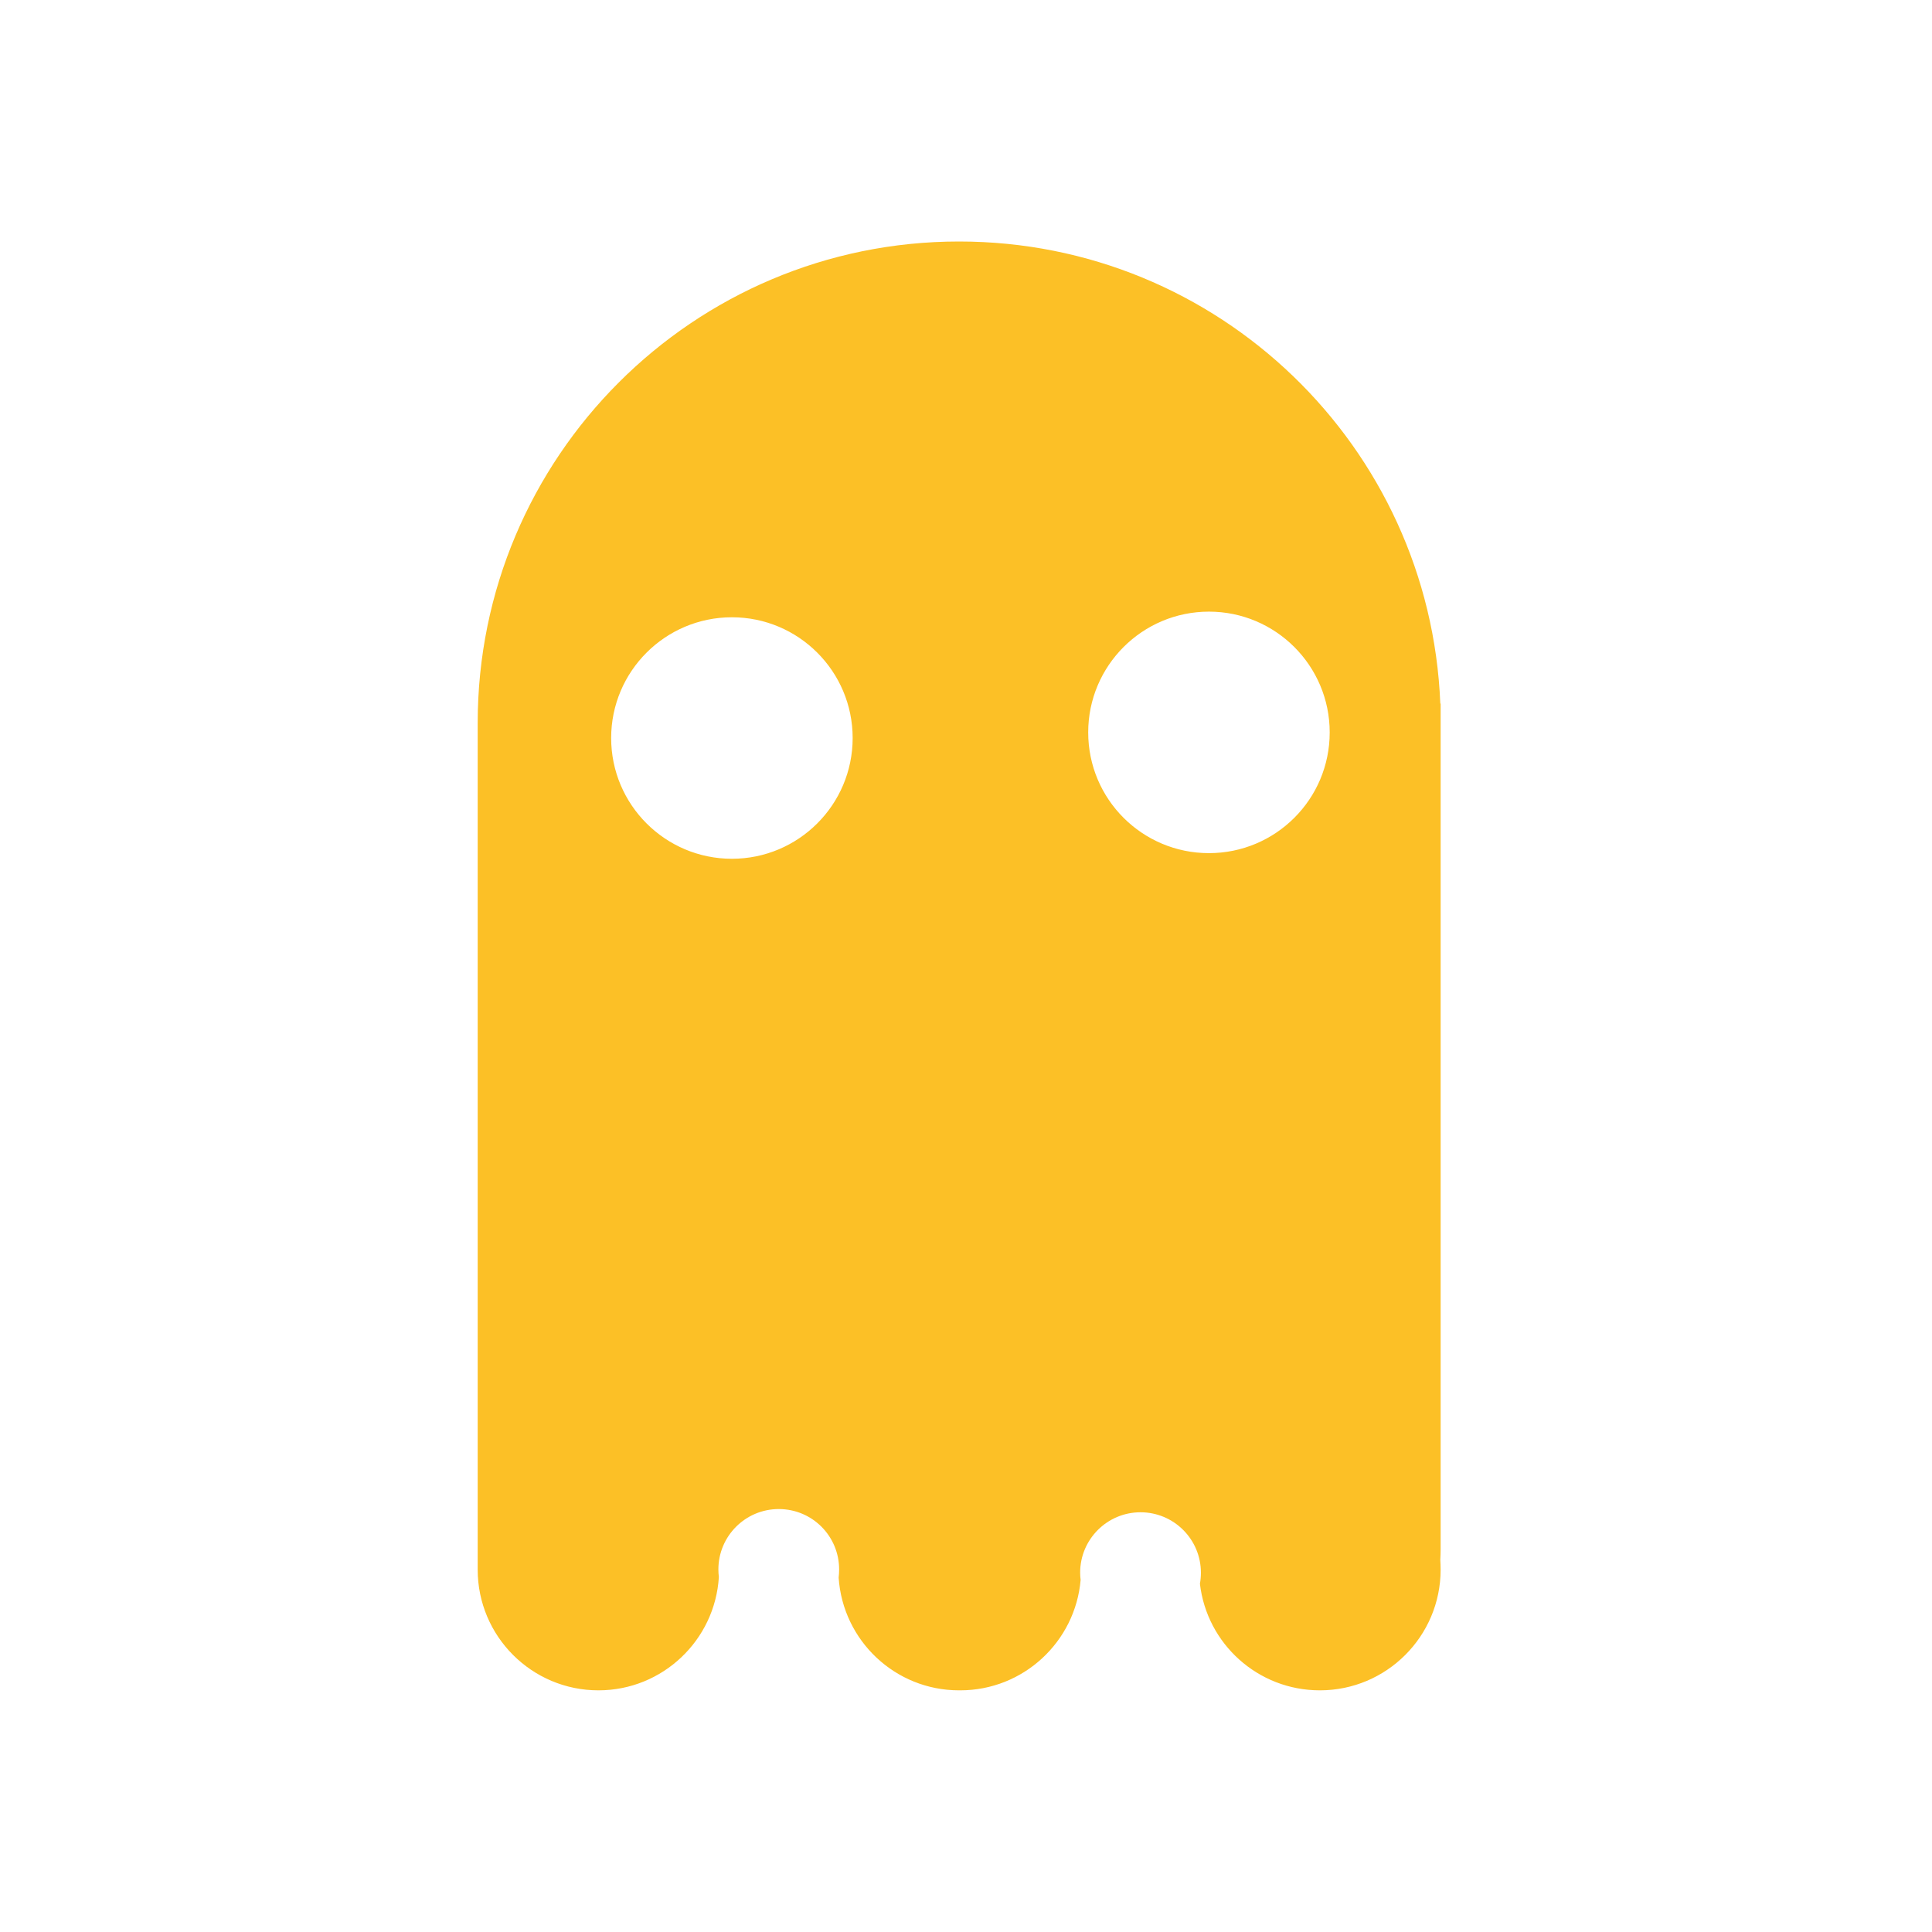
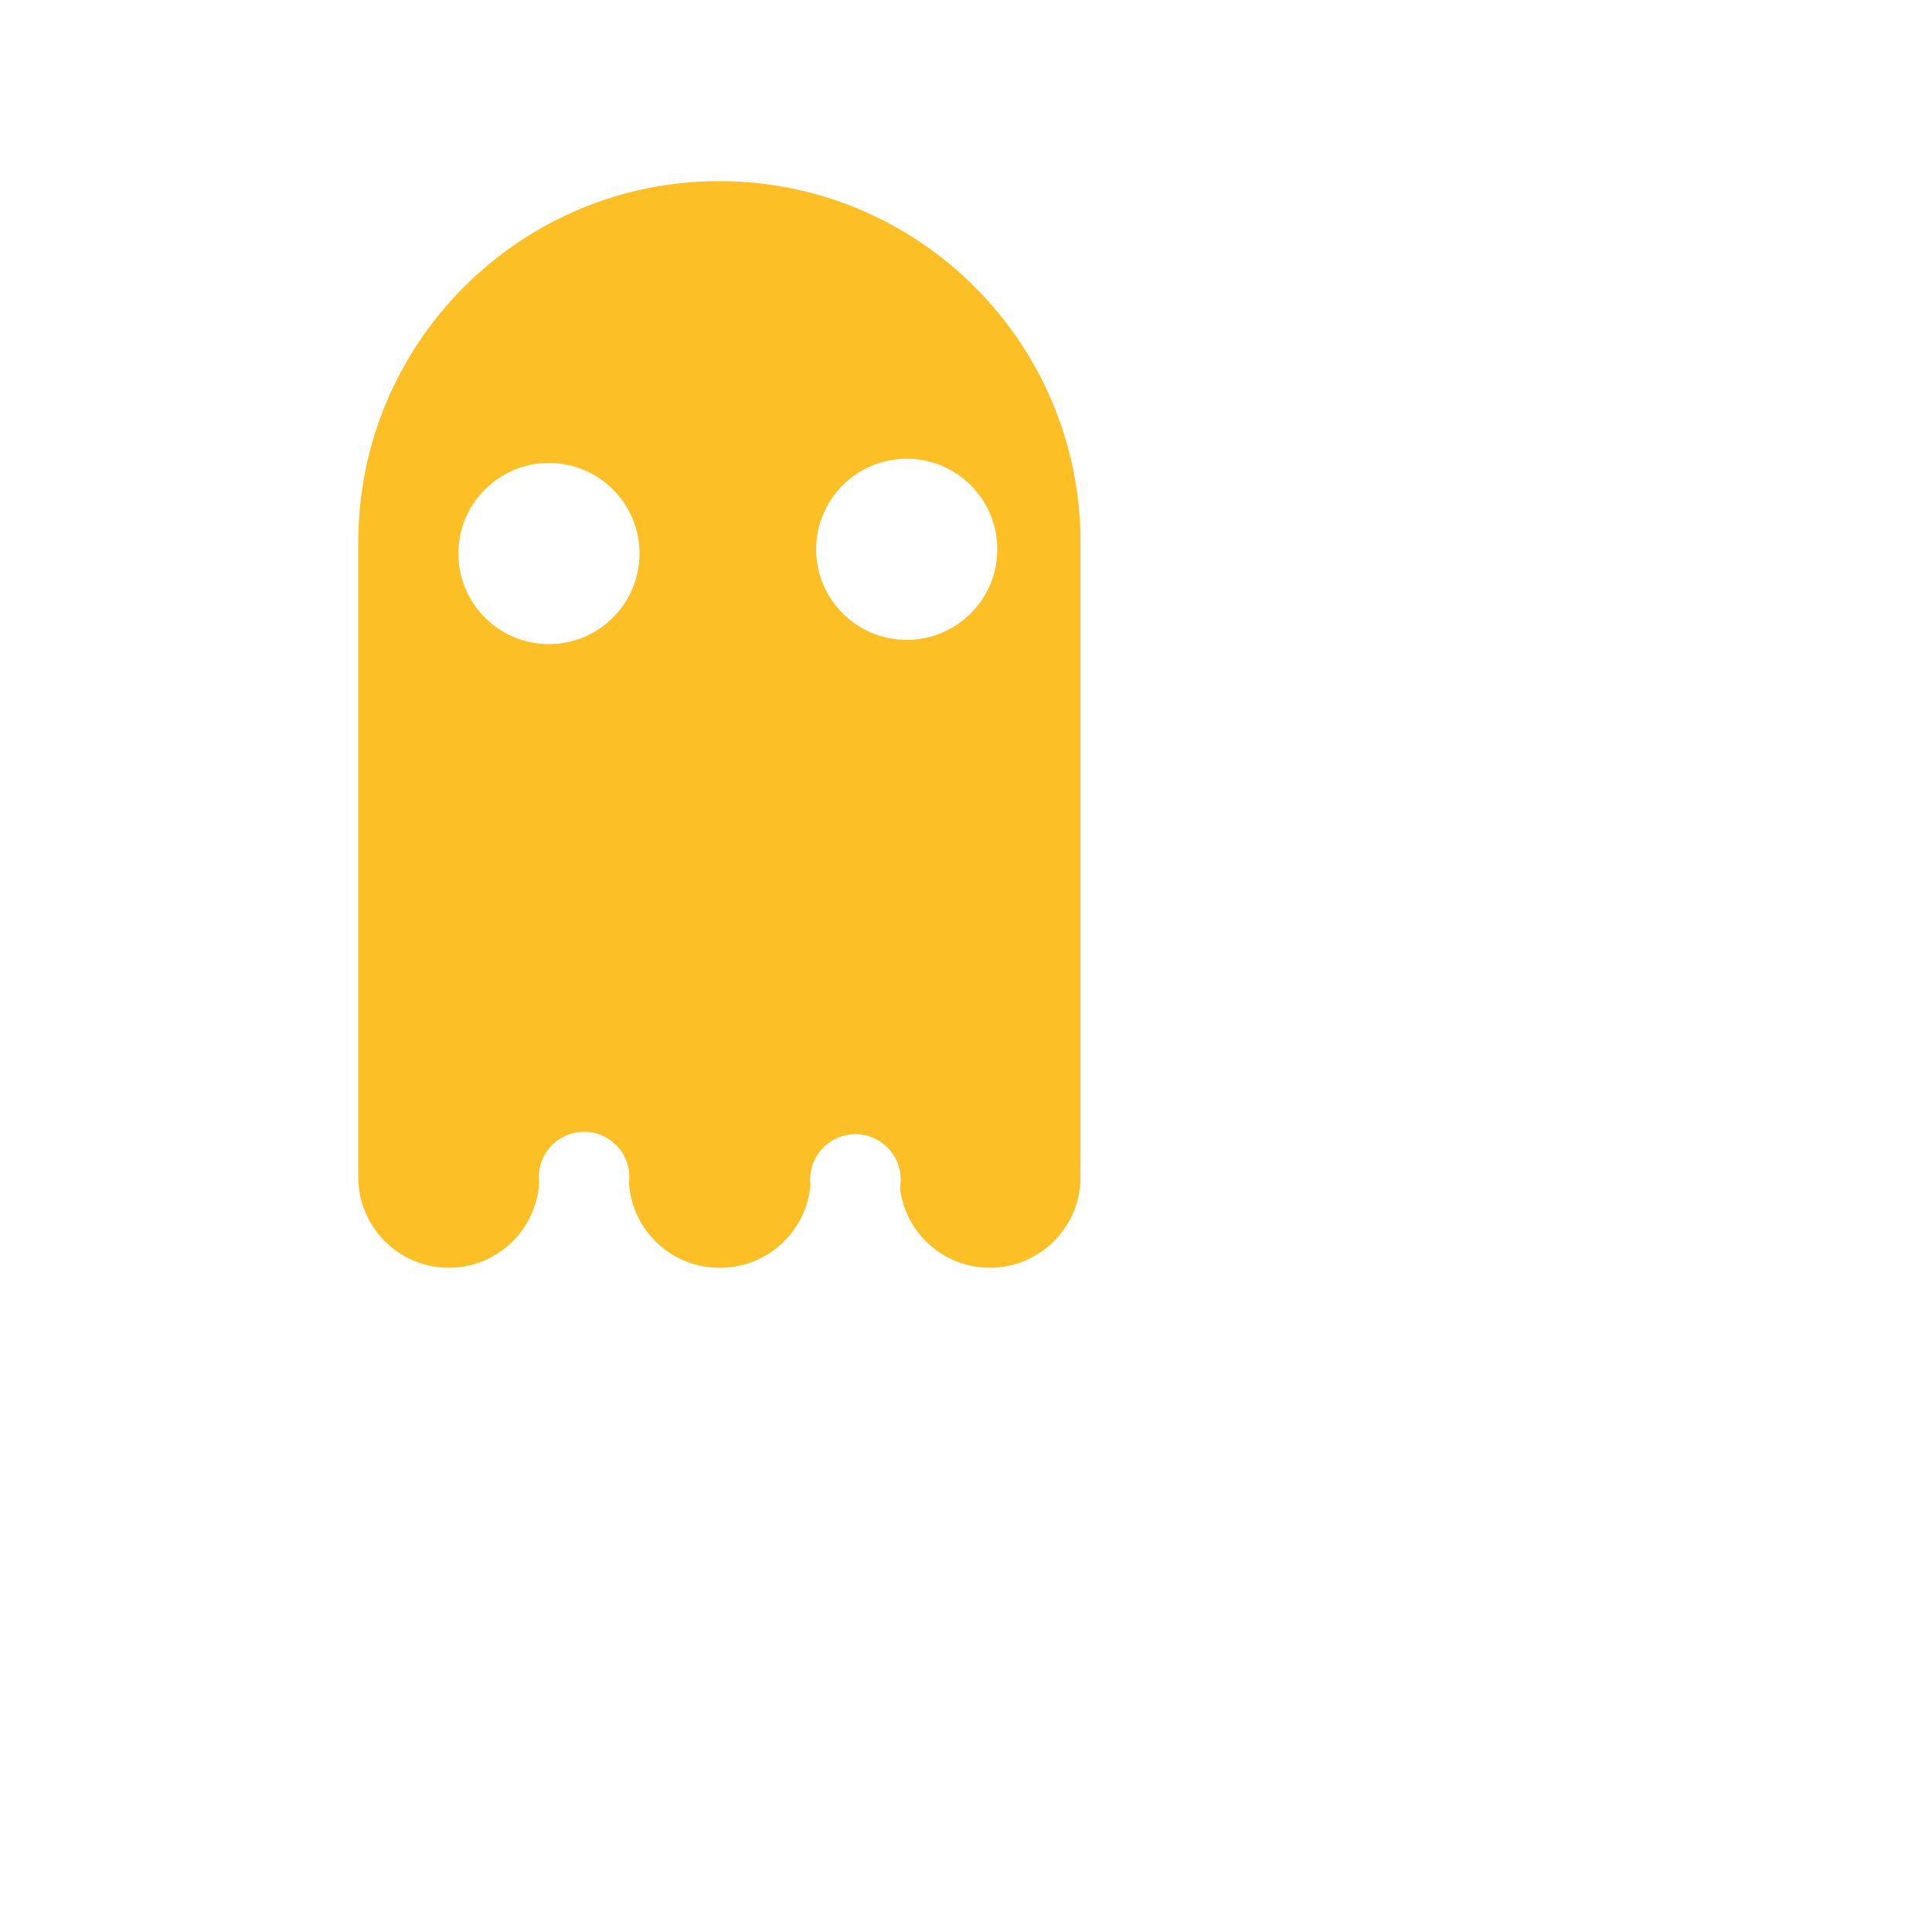
- <svg xmlns="http://www.w3.org/2000/svg" width="12" height="12" viewBox="0 0 12 12" fill="none">
+ <svg xmlns="http://www.w3.org/2000/svg" viewBox="0 0 16 16" fill="none">
  <path fill-rule="evenodd" clip-rule="evenodd" d="M5.209 9.799C5.211 9.782 5.212 9.765 5.212 9.748C5.212 9.541 5.045 9.373 4.837 9.373C4.63 9.373 4.462 9.541 4.462 9.748C4.462 9.764 4.463 9.78 4.465 9.795C4.441 10.188 4.115 10.499 3.717 10.499C3.303 10.499 2.967 10.163 2.967 9.749V4.494L2.967 4.491C2.967 2.839 4.306 1.5 5.957 1.5C7.569 1.5 8.882 2.774 8.946 4.37L8.948 4.37V9.625C8.948 9.646 8.947 9.668 8.946 9.688C8.947 9.708 8.948 9.729 8.948 9.749C8.948 10.163 8.612 10.499 8.198 10.499C7.813 10.499 7.496 10.21 7.453 9.837C7.457 9.815 7.459 9.792 7.459 9.768C7.459 9.561 7.291 9.393 7.084 9.393C6.877 9.393 6.709 9.561 6.709 9.768C6.709 9.784 6.71 9.798 6.712 9.813C6.679 10.197 6.357 10.499 5.964 10.499L5.961 10.499L5.957 10.499C5.56 10.499 5.235 10.19 5.209 9.799ZM8.259 4.549C8.259 4.964 7.923 5.299 7.509 5.299C7.095 5.299 6.759 4.964 6.759 4.549C6.759 4.135 7.095 3.799 7.509 3.799C7.923 3.799 8.259 4.135 8.259 4.549ZM5.296 4.584C5.296 4.998 4.96 5.334 4.546 5.334C4.132 5.334 3.796 4.998 3.796 4.584C3.796 4.17 4.132 3.834 4.546 3.834C4.96 3.834 5.296 4.17 5.296 4.584Z" fill="#FCC026" />
</svg>
